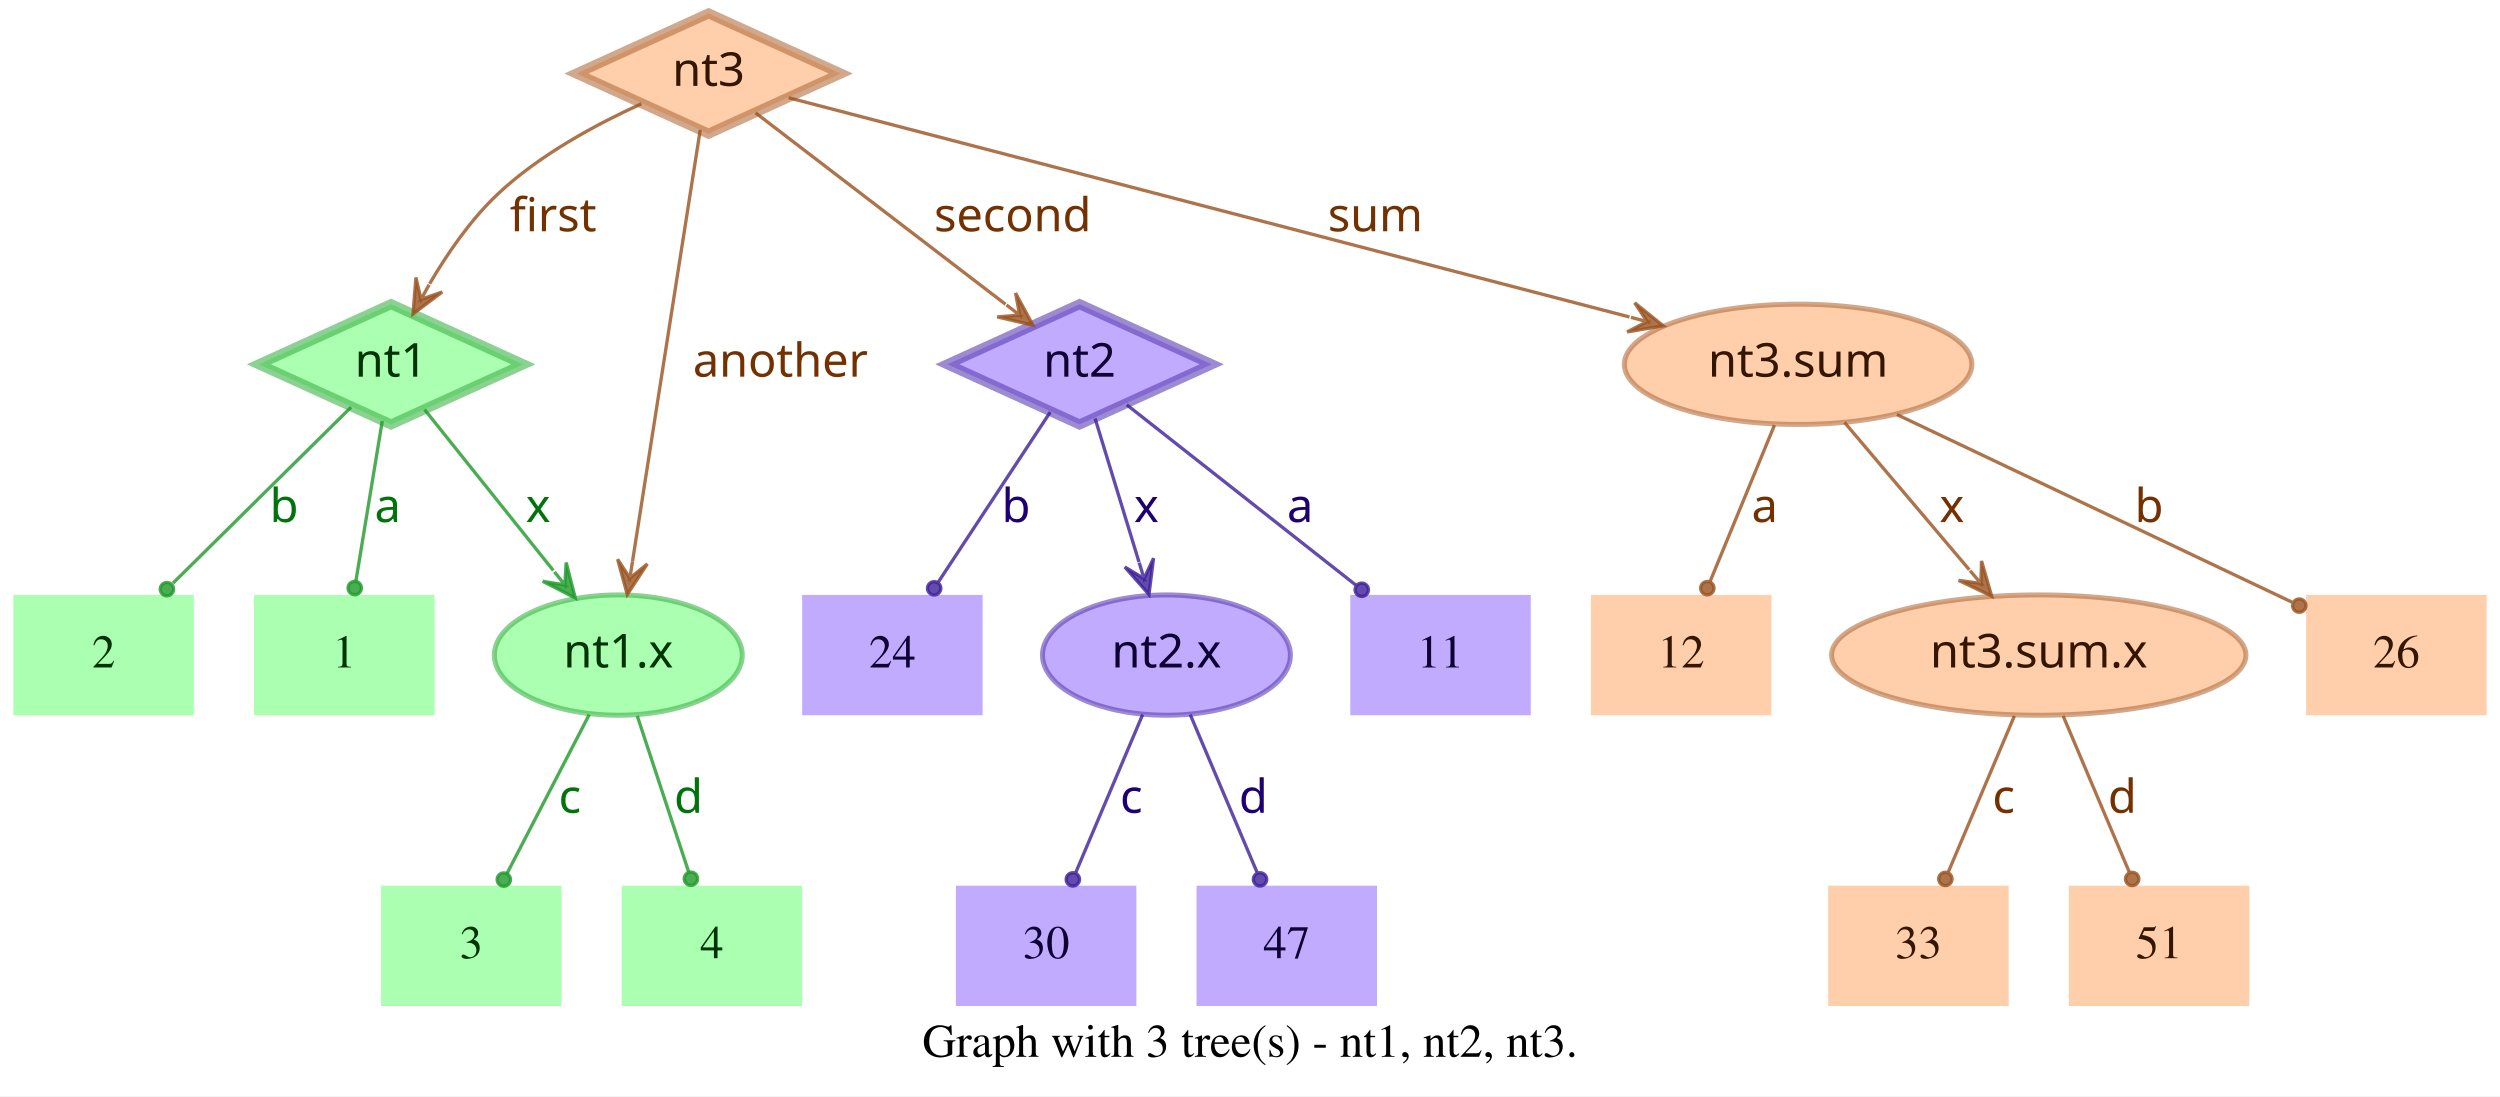
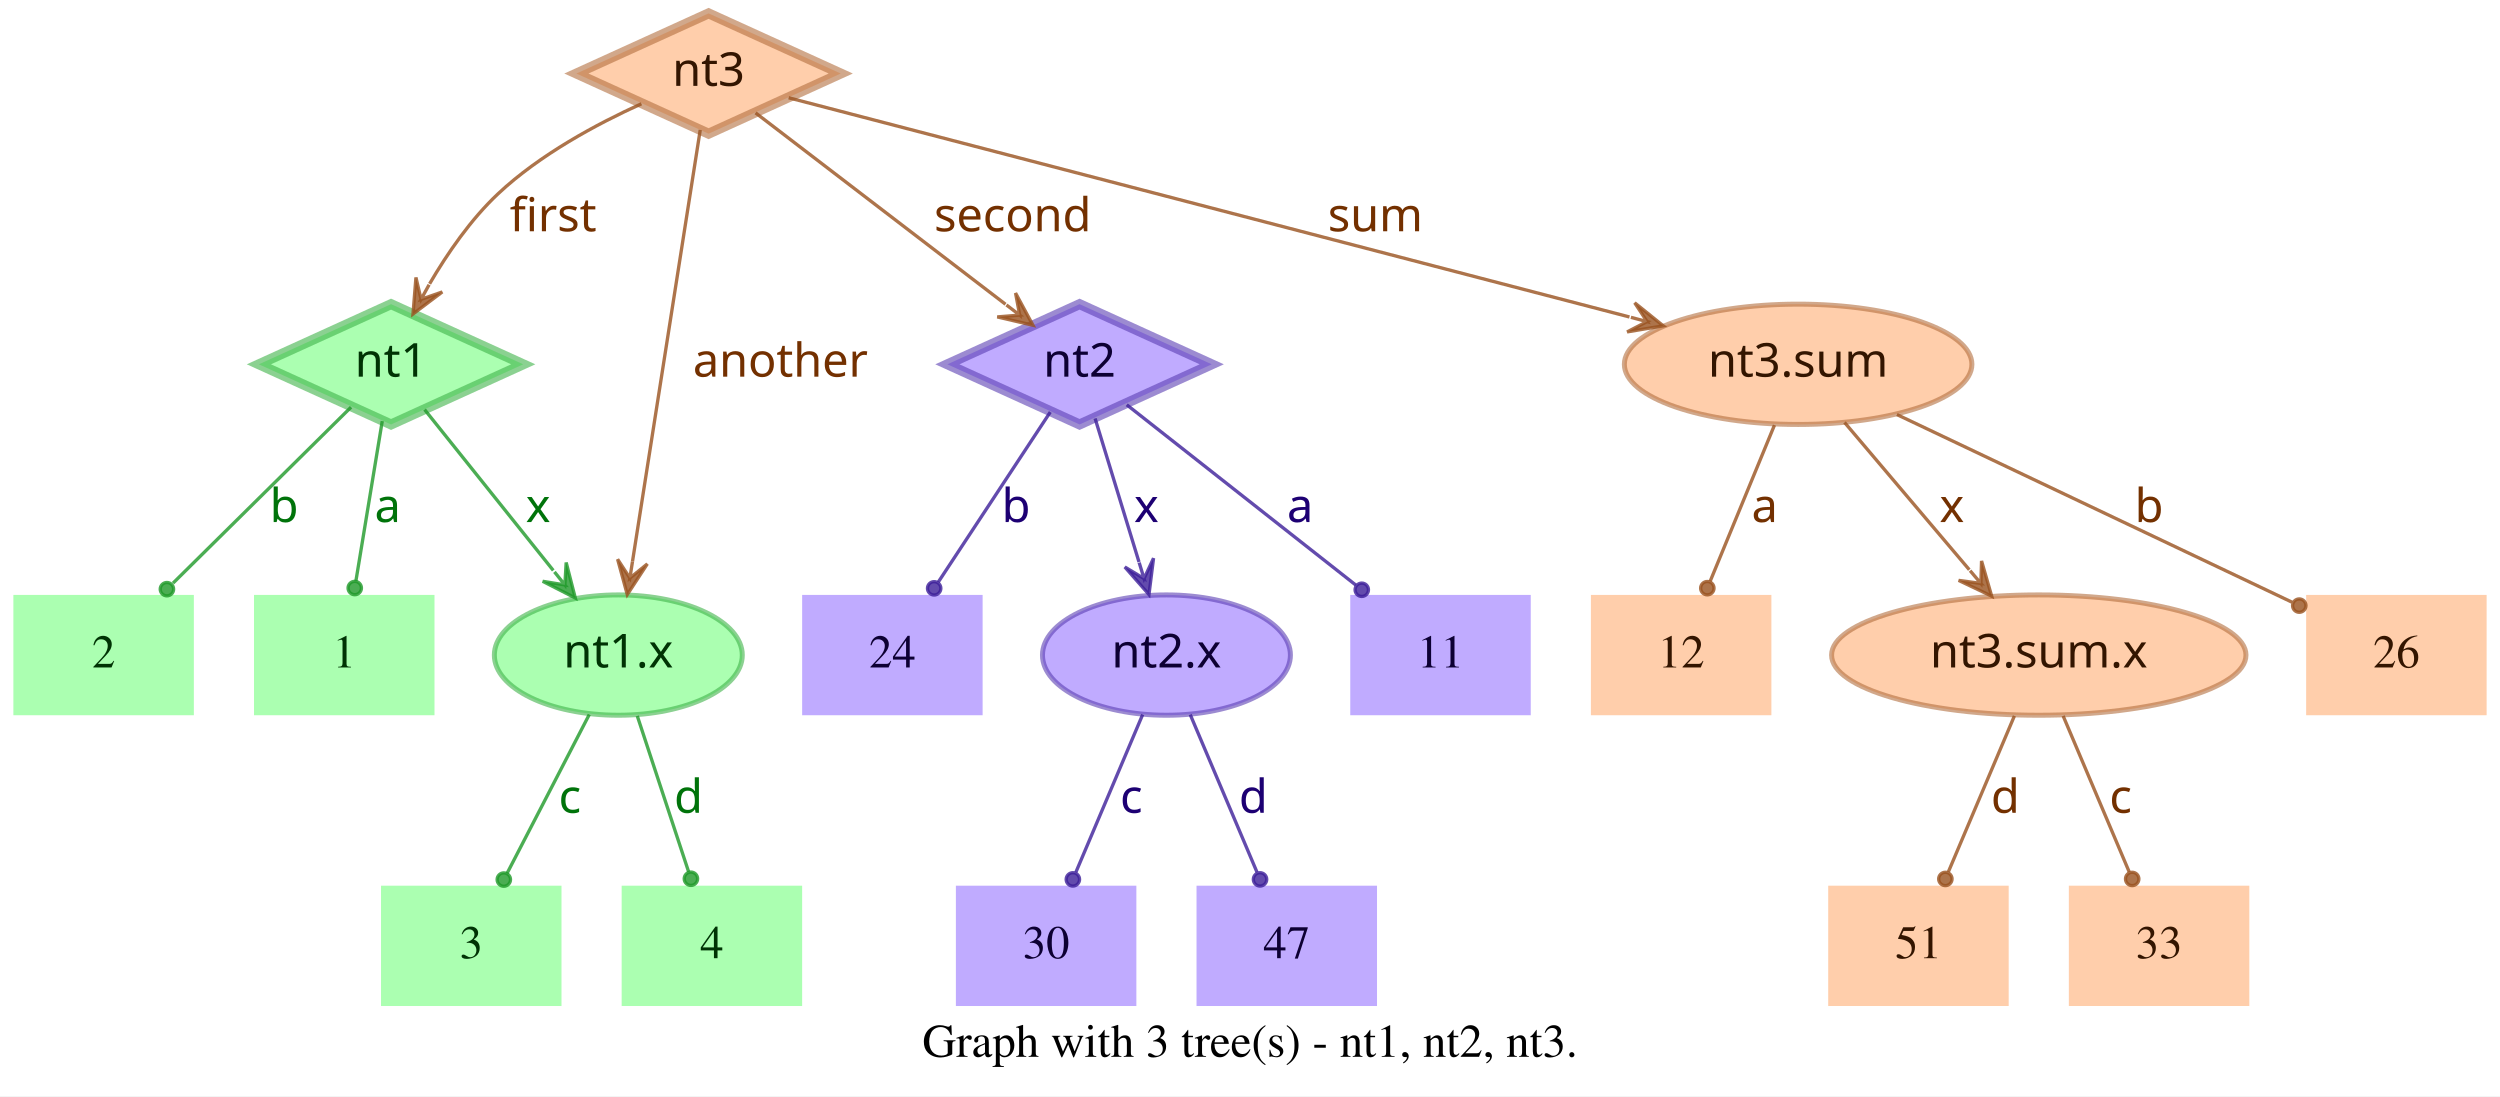
<svg xmlns="http://www.w3.org/2000/svg" width="748pt" height="328pt" viewBox="0.00 0.00 748.00 328.00">
  <g id="graph0" class="graph" transform="scale(1 1) rotate(0) translate(4 324)">
    <polygon fill="white" stroke="transparent" points="-4,4 -4,-324 744,-324 744,4 -4,4" />
    <text text-anchor="middle" x="370" y="-7.8" font-family="Times,serif" font-size="14.00">Graph with 3 tree(s) - nt1, nt2, nt3.</text>
    <g id="node1" class="node">
      <polygon fill="#73ff7e" fill-opacity="0.6" stroke="#3eb248" stroke-width="3" stroke-opacity="0.6" points="113,-233 73.45,-215 113,-197 152.55,-215 113,-233" />
      <text text-anchor="middle" x="113" y="-211.3" font-family="Times-Roman bold" font-size="14.00" fill="#003304">nt1</text>
    </g>
    <g id="node4" class="node">
      <polygon fill="#73ff7e" fill-opacity="0.6" stroke="transparent" stroke-width="1.5" points="126,-146 72,-146 72,-110 126,-110 126,-146" />
      <text text-anchor="middle" x="99" y="-124.3" font-family="Times,serif" font-size="14.00" fill="#003304">1</text>
    </g>
    <g id="edge1" class="edge">
      <path fill="none" stroke="#1f9929" stroke-opacity="0.8" d="M110.37,-198.01C108.14,-184.47 104.92,-164.96 102.48,-150.13" />
      <ellipse fill="#1f9929" fill-opacity="0.8" stroke="#1f9929" stroke-opacity="0.8" cx="102.14" cy="-148.06" rx="2" ry="2" />
      <text text-anchor="middle" x="112" y="-167.8" font-family="Times-Roman bold" font-size="14.00" fill="#00730a">a</text>
    </g>
    <g id="node5" class="node">
      <polygon fill="#73ff7e" fill-opacity="0.6" stroke="transparent" stroke-width="1.5" points="54,-146 0,-146 0,-110 54,-110 54,-146" />
      <text text-anchor="middle" x="27" y="-124.3" font-family="Times,serif" font-size="14.00" fill="#003304">2</text>
    </g>
    <g id="edge2" class="edge">
      <path fill="none" stroke="#1f9929" stroke-opacity="0.8" d="M101.04,-202.18C87.28,-188.58 64.44,-166.01 47.76,-149.52" />
      <ellipse fill="#1f9929" fill-opacity="0.8" stroke="#1f9929" stroke-opacity="0.8" cx="45.94" cy="-147.72" rx="2" ry="2" />
      <text text-anchor="middle" x="81" y="-167.8" font-family="Times-Roman bold" font-size="14.00" fill="#00730a">b</text>
    </g>
    <g id="node6" class="node">
      <ellipse fill="#73ff7e" fill-opacity="0.6" stroke="#3eb248" stroke-width="1.5" stroke-opacity="0.6" cx="181" cy="-128" rx="37.09" ry="18" />
      <text text-anchor="middle" x="181" y="-124.3" font-family="Times-Roman bold" font-size="14.00" fill="#003304">nt1.x</text>
    </g>
    <g id="edge3" class="edge">
      <path fill="none" stroke="#1f9929" stroke-opacity="0.8" d="M123.03,-201.46C133.13,-188.83 148.97,-169.03 161.54,-153.32" />
      <polygon fill="#1f9929" fill-opacity="0.8" stroke="#1f9929" stroke-opacity="0.8" points="168.13,-145.08 165.4,-155.7 165.01,-148.99 161.89,-152.89 161.89,-152.89 161.89,-152.89 165.01,-148.99 158.37,-150.08 168.13,-145.08 168.13,-145.08" />
      <text text-anchor="middle" x="157" y="-167.8" font-family="Times-Roman bold" font-size="14.00" fill="#00730a">x</text>
    </g>
    <g id="node2" class="node">
      <polygon fill="#9673ff" fill-opacity="0.6" stroke="#5b3eb2" stroke-width="3" stroke-opacity="0.6" points="319,-233 279.45,-215 319,-197 358.55,-215 319,-233" />
      <text text-anchor="middle" x="319" y="-211.3" font-family="Times-Roman bold" font-size="14.00" fill="#0d0033">nt2</text>
    </g>
    <g id="node7" class="node">
      <polygon fill="#9673ff" fill-opacity="0.6" stroke="transparent" stroke-width="1.5" points="454,-146 400,-146 400,-110 454,-110 454,-146" />
      <text text-anchor="middle" x="427" y="-124.3" font-family="Times,serif" font-size="14.00" fill="#0d0033">11</text>
    </g>
    <g id="edge4" class="edge">
      <path fill="none" stroke="#3d1f99" stroke-opacity="0.8" d="M333.12,-202.89C350.49,-189.22 380.29,-165.76 401.66,-148.94" />
      <ellipse fill="#3d1f99" fill-opacity="0.8" stroke="#3d1f99" stroke-opacity="0.8" cx="403.44" cy="-147.54" rx="2" ry="2" />
      <text text-anchor="middle" x="385" y="-167.8" font-family="Times-Roman bold" font-size="14.00" fill="#1d0073">a</text>
    </g>
    <g id="node8" class="node">
      <polygon fill="#9673ff" fill-opacity="0.6" stroke="transparent" stroke-width="1.5" points="290,-146 236,-146 236,-110 290,-110 290,-146" />
      <text text-anchor="middle" x="263" y="-124.3" font-family="Times,serif" font-size="14.00" fill="#0d0033">24</text>
    </g>
    <g id="edge5" class="edge">
      <path fill="none" stroke="#3d1f99" stroke-opacity="0.8" d="M310.25,-200.72C301.27,-187.09 287.17,-165.69 276.71,-149.81" />
      <ellipse fill="#3d1f99" fill-opacity="0.8" stroke="#3d1f99" stroke-opacity="0.8" cx="275.5" cy="-147.97" rx="2" ry="2" />
      <text text-anchor="middle" x="300" y="-167.8" font-family="Times-Roman bold" font-size="14.00" fill="#1d0073">b</text>
    </g>
    <g id="node9" class="node">
      <ellipse fill="#9673ff" fill-opacity="0.6" stroke="#5b3eb2" stroke-width="1.5" stroke-opacity="0.6" cx="345" cy="-128" rx="37.09" ry="18" />
      <text text-anchor="middle" x="345" y="-124.3" font-family="Times-Roman bold" font-size="14.00" fill="#0d0033">nt2.x</text>
    </g>
    <g id="edge6" class="edge">
      <path fill="none" stroke="#3d1f99" stroke-opacity="0.8" d="M323.65,-198.8C327.29,-186.89 332.45,-170.02 336.79,-155.84" />
      <polygon fill="#3d1f99" fill-opacity="0.8" stroke="#3d1f99" stroke-opacity="0.8" points="339.77,-146.11 341.14,-156.99 338.3,-150.89 336.84,-155.67 336.84,-155.67 336.84,-155.67 338.3,-150.89 332.54,-154.36 339.77,-146.11 339.77,-146.11" />
      <text text-anchor="middle" x="339" y="-167.8" font-family="Times-Roman bold" font-size="14.00" fill="#1d0073">x</text>
    </g>
    <g id="node3" class="node">
      <polygon fill="#ffad73" fill-opacity="0.6" stroke="#b26f3e" stroke-width="3" stroke-opacity="0.6" points="208,-320 168.45,-302 208,-284 247.55,-302 208,-320" />
      <text text-anchor="middle" x="208" y="-298.3" font-family="Times-Roman bold" font-size="14.00" fill="#331500">nt3</text>
    </g>
    <g id="edge7" class="edge">
      <path fill="none" stroke="#99521f" stroke-opacity="0.8" d="M187.91,-292.95C174.66,-286.94 157.49,-277.74 145,-266 136.86,-258.35 129.88,-248.22 124.53,-239.08" />
      <polygon fill="#99521f" fill-opacity="0.8" stroke="#99521f" stroke-opacity="0.8" points="119.57,-230.05 128.33,-236.65 121.98,-234.44 124.39,-238.82 124.39,-238.82 124.39,-238.82 121.98,-234.44 120.45,-240.99 119.57,-230.05 119.57,-230.05" />
      <text text-anchor="middle" x="161.5" y="-254.8" font-family="Times-Roman bold" font-size="14.00" fill="#733000">first</text>
    </g>
    <g id="edge8" class="edge">
      <path fill="none" stroke="#99521f" stroke-opacity="0.8" d="M222.06,-290.23C240.91,-275.8 274.57,-250.02 296.85,-232.96" />
      <polygon fill="#99521f" fill-opacity="0.8" stroke="#99521f" stroke-opacity="0.8" points="305.06,-226.68 299.85,-236.33 301.09,-229.72 297.12,-232.76 297.12,-232.76 297.12,-232.76 301.09,-229.72 294.38,-229.18 305.06,-226.68 305.06,-226.68" />
      <text text-anchor="middle" x="299" y="-254.8" font-family="Times-Roman bold" font-size="14.00" fill="#733000">second</text>
    </g>
    <g id="edge9" class="edge">
      <path fill="none" stroke="#99521f" stroke-opacity="0.8" d="M205.51,-285.13C200.89,-255.68 190.94,-192.3 185.24,-156" />
      <polygon fill="#99521f" fill-opacity="0.8" stroke="#99521f" stroke-opacity="0.8" points="183.68,-146.1 189.68,-155.28 184.46,-151.04 185.24,-155.98 185.24,-155.98 185.24,-155.98 184.46,-151.04 180.79,-156.68 183.68,-146.1 183.68,-146.1" />
      <text text-anchor="middle" x="229.5" y="-211.3" font-family="Times-Roman bold" font-size="14.00" fill="#733000">another</text>
    </g>
    <g id="node10" class="node">
      <ellipse fill="#ffad73" fill-opacity="0.6" stroke="#b26f3e" stroke-width="1.5" stroke-opacity="0.6" cx="534" cy="-215" rx="51.99" ry="18" />
      <text text-anchor="middle" x="534" y="-211.3" font-family="Times-Roman bold" font-size="14.00" fill="#331500">nt3.sum</text>
    </g>
    <g id="edge10" class="edge">
      <path fill="none" stroke="#99521f" stroke-opacity="0.8" d="M231.97,-294.75C284.81,-280.97 412.24,-247.75 483.54,-229.16" />
      <polygon fill="#99521f" fill-opacity="0.8" stroke="#99521f" stroke-opacity="0.8" points="493.64,-226.52 485.1,-233.4 488.8,-227.78 483.96,-229.05 483.96,-229.05 483.96,-229.05 488.8,-227.78 482.83,-224.69 493.64,-226.52 493.64,-226.52" />
      <text text-anchor="middle" x="407.5" y="-254.8" font-family="Times-Roman bold" font-size="14.00" fill="#733000">sum</text>
    </g>
    <g id="node11" class="node">
      <polygon fill="#73ff7e" fill-opacity="0.6" stroke="transparent" stroke-width="1.5" points="164,-59 110,-59 110,-23 164,-23 164,-59" />
      <text text-anchor="middle" x="137" y="-37.3" font-family="Times,serif" font-size="14.00" fill="#003304">3</text>
    </g>
    <g id="edge11" class="edge">
      <path fill="none" stroke="#1f9929" stroke-opacity="0.8" d="M172.31,-110.21C165.24,-96.56 155.24,-77.24 147.69,-62.65" />
      <ellipse fill="#1f9929" fill-opacity="0.8" stroke="#1f9929" stroke-opacity="0.8" cx="146.74" cy="-60.83" rx="2" ry="2" />
      <text text-anchor="middle" x="166.5" y="-80.8" font-family="Times-Roman bold" font-size="14.00" fill="#00730a">c</text>
    </g>
    <g id="node12" class="node">
      <polygon fill="#73ff7e" fill-opacity="0.6" stroke="transparent" stroke-width="1.5" points="236,-59 182,-59 182,-23 236,-23 236,-59" />
      <text text-anchor="middle" x="209" y="-37.3" font-family="Times,serif" font-size="14.00" fill="#003304">4</text>
    </g>
    <g id="edge12" class="edge">
      <path fill="none" stroke="#1f9929" stroke-opacity="0.8" d="M186.67,-109.8C191.11,-96.32 197.31,-77.5 202.05,-63.11" />
      <ellipse fill="#1f9929" fill-opacity="0.8" stroke="#1f9929" stroke-opacity="0.8" cx="202.72" cy="-61.08" rx="2" ry="2" />
      <text text-anchor="middle" x="202" y="-80.8" font-family="Times-Roman bold" font-size="14.00" fill="#00730a">d</text>
    </g>
    <g id="node13" class="node">
      <polygon fill="#9673ff" fill-opacity="0.6" stroke="transparent" stroke-width="1.5" points="336,-59 282,-59 282,-23 336,-23 336,-59" />
      <text text-anchor="middle" x="309" y="-37.3" font-family="Times,serif" font-size="14.00" fill="#0d0033">30</text>
    </g>
    <g id="edge13" class="edge">
      <path fill="none" stroke="#3d1f99" stroke-opacity="0.8" d="M337.89,-110.21C332.16,-96.67 324.07,-77.57 317.9,-63.02" />
      <ellipse fill="#3d1f99" fill-opacity="0.8" stroke="#3d1f99" stroke-opacity="0.8" cx="317" cy="-60.89" rx="2" ry="2" />
      <text text-anchor="middle" x="334.5" y="-80.8" font-family="Times-Roman bold" font-size="14.00" fill="#1d0073">c</text>
    </g>
    <g id="node14" class="node">
      <polygon fill="#9673ff" fill-opacity="0.6" stroke="transparent" stroke-width="1.5" points="408,-59 354,-59 354,-23 408,-23 408,-59" />
      <text text-anchor="middle" x="381" y="-37.3" font-family="Times,serif" font-size="14.00" fill="#0d0033">47</text>
    </g>
    <g id="edge14" class="edge">
      <path fill="none" stroke="#3d1f99" stroke-opacity="0.8" d="M352.11,-110.21C357.84,-96.67 365.93,-77.57 372.1,-63.02" />
      <ellipse fill="#3d1f99" fill-opacity="0.8" stroke="#3d1f99" stroke-opacity="0.8" cx="373" cy="-60.89" rx="2" ry="2" />
      <text text-anchor="middle" x="371" y="-80.8" font-family="Times-Roman bold" font-size="14.00" fill="#1d0073">d</text>
    </g>
    <g id="node15" class="node">
      <polygon fill="#ffad73" fill-opacity="0.6" stroke="transparent" stroke-width="1.5" points="740,-146 686,-146 686,-110 740,-110 740,-146" />
      <text text-anchor="middle" x="713" y="-124.3" font-family="Times,serif" font-size="14.00" fill="#331500">26</text>
    </g>
    <g id="edge15" class="edge">
      <path fill="none" stroke="#99521f" stroke-opacity="0.8" d="M563.56,-199.96C596.19,-184.47 648.5,-159.63 681.78,-143.82" />
      <ellipse fill="#99521f" fill-opacity="0.8" stroke="#99521f" stroke-opacity="0.8" cx="683.94" cy="-142.8" rx="2" ry="2" />
      <text text-anchor="middle" x="639" y="-167.8" font-family="Times-Roman bold" font-size="14.00" fill="#733000">b</text>
    </g>
    <g id="node16" class="node">
      <polygon fill="#ffad73" fill-opacity="0.6" stroke="transparent" stroke-width="1.5" points="526,-146 472,-146 472,-110 526,-110 526,-146" />
      <text text-anchor="middle" x="499" y="-124.3" font-family="Times,serif" font-size="14.00" fill="#331500">12</text>
    </g>
    <g id="edge16" class="edge">
      <path fill="none" stroke="#99521f" stroke-opacity="0.8" d="M526.92,-196.8C521.37,-183.32 513.62,-164.5 507.69,-150.11" />
      <ellipse fill="#99521f" fill-opacity="0.8" stroke="#99521f" stroke-opacity="0.8" cx="506.83" cy="-148.02" rx="2" ry="2" />
      <text text-anchor="middle" x="524" y="-167.8" font-family="Times-Roman bold" font-size="14.00" fill="#733000">a</text>
    </g>
    <g id="node17" class="node">
      <ellipse fill="#ffad73" fill-opacity="0.6" stroke="#b26f3e" stroke-width="1.5" stroke-opacity="0.6" cx="606" cy="-128" rx="61.99" ry="18" />
      <text text-anchor="middle" x="606" y="-124.3" font-family="Times-Roman bold" font-size="14.00" fill="#331500">nt3.sum.x</text>
    </g>
    <g id="edge17" class="edge">
      <path fill="none" stroke="#99521f" stroke-opacity="0.8" d="M547.88,-197.61C558.47,-185.11 573.23,-167.69 585.22,-153.53" />
      <polygon fill="#99521f" fill-opacity="0.8" stroke="#99521f" stroke-opacity="0.8" points="591.91,-145.63 588.88,-156.17 588.68,-149.44 585.45,-153.26 585.45,-153.26 585.45,-153.26 588.68,-149.44 582.02,-150.35 591.91,-145.63 591.91,-145.63" />
      <text text-anchor="middle" x="580" y="-167.8" font-family="Times-Roman bold" font-size="14.00" fill="#733000">x</text>
    </g>
    <g id="node18" class="node">
      <polygon fill="#ffad73" fill-opacity="0.6" stroke="transparent" stroke-width="1.5" points="597,-59 543,-59 543,-23 597,-23 597,-59" />
-       <text text-anchor="middle" x="570" y="-37.3" font-family="Times,serif" font-size="14.00" fill="#331500">33</text>
+       <text text-anchor="middle" x="570" y="-37.3" font-family="Times,serif" font-size="14.00" fill="#331500">51</text>
    </g>
    <g id="edge18" class="edge">
      <path fill="none" stroke="#99521f" stroke-opacity="0.8" d="M598.71,-109.8C593.01,-96.32 585.04,-77.5 578.94,-63.11" />
      <ellipse fill="#99521f" fill-opacity="0.8" stroke="#99521f" stroke-opacity="0.8" cx="578.05" cy="-61.02" rx="2" ry="2" />
-       <text text-anchor="middle" x="595.5" y="-80.8" font-family="Times-Roman bold" font-size="14.00" fill="#733000">c</text>
+       <text text-anchor="middle" x="596" y="-80.8" font-family="Times-Roman bold" font-size="14.00" fill="#733000">d</text>
    </g>
    <g id="node19" class="node">
      <polygon fill="#ffad73" fill-opacity="0.6" stroke="transparent" stroke-width="1.5" points="669,-59 615,-59 615,-23 669,-23 669,-59" />
-       <text text-anchor="middle" x="642" y="-37.3" font-family="Times,serif" font-size="14.00" fill="#331500">51</text>
+       <text text-anchor="middle" x="642" y="-37.3" font-family="Times,serif" font-size="14.00" fill="#331500">33</text>
    </g>
    <g id="edge19" class="edge">
      <path fill="none" stroke="#99521f" stroke-opacity="0.8" d="M613.29,-109.8C618.99,-96.32 626.96,-77.5 633.06,-63.11" />
      <ellipse fill="#99521f" fill-opacity="0.8" stroke="#99521f" stroke-opacity="0.8" cx="633.95" cy="-61.02" rx="2" ry="2" />
-       <text text-anchor="middle" x="631" y="-80.8" font-family="Times-Roman bold" font-size="14.00" fill="#733000">d</text>
+       <text text-anchor="middle" x="630.5" y="-80.8" font-family="Times-Roman bold" font-size="14.00" fill="#733000">c</text>
    </g>
  </g>
</svg>
